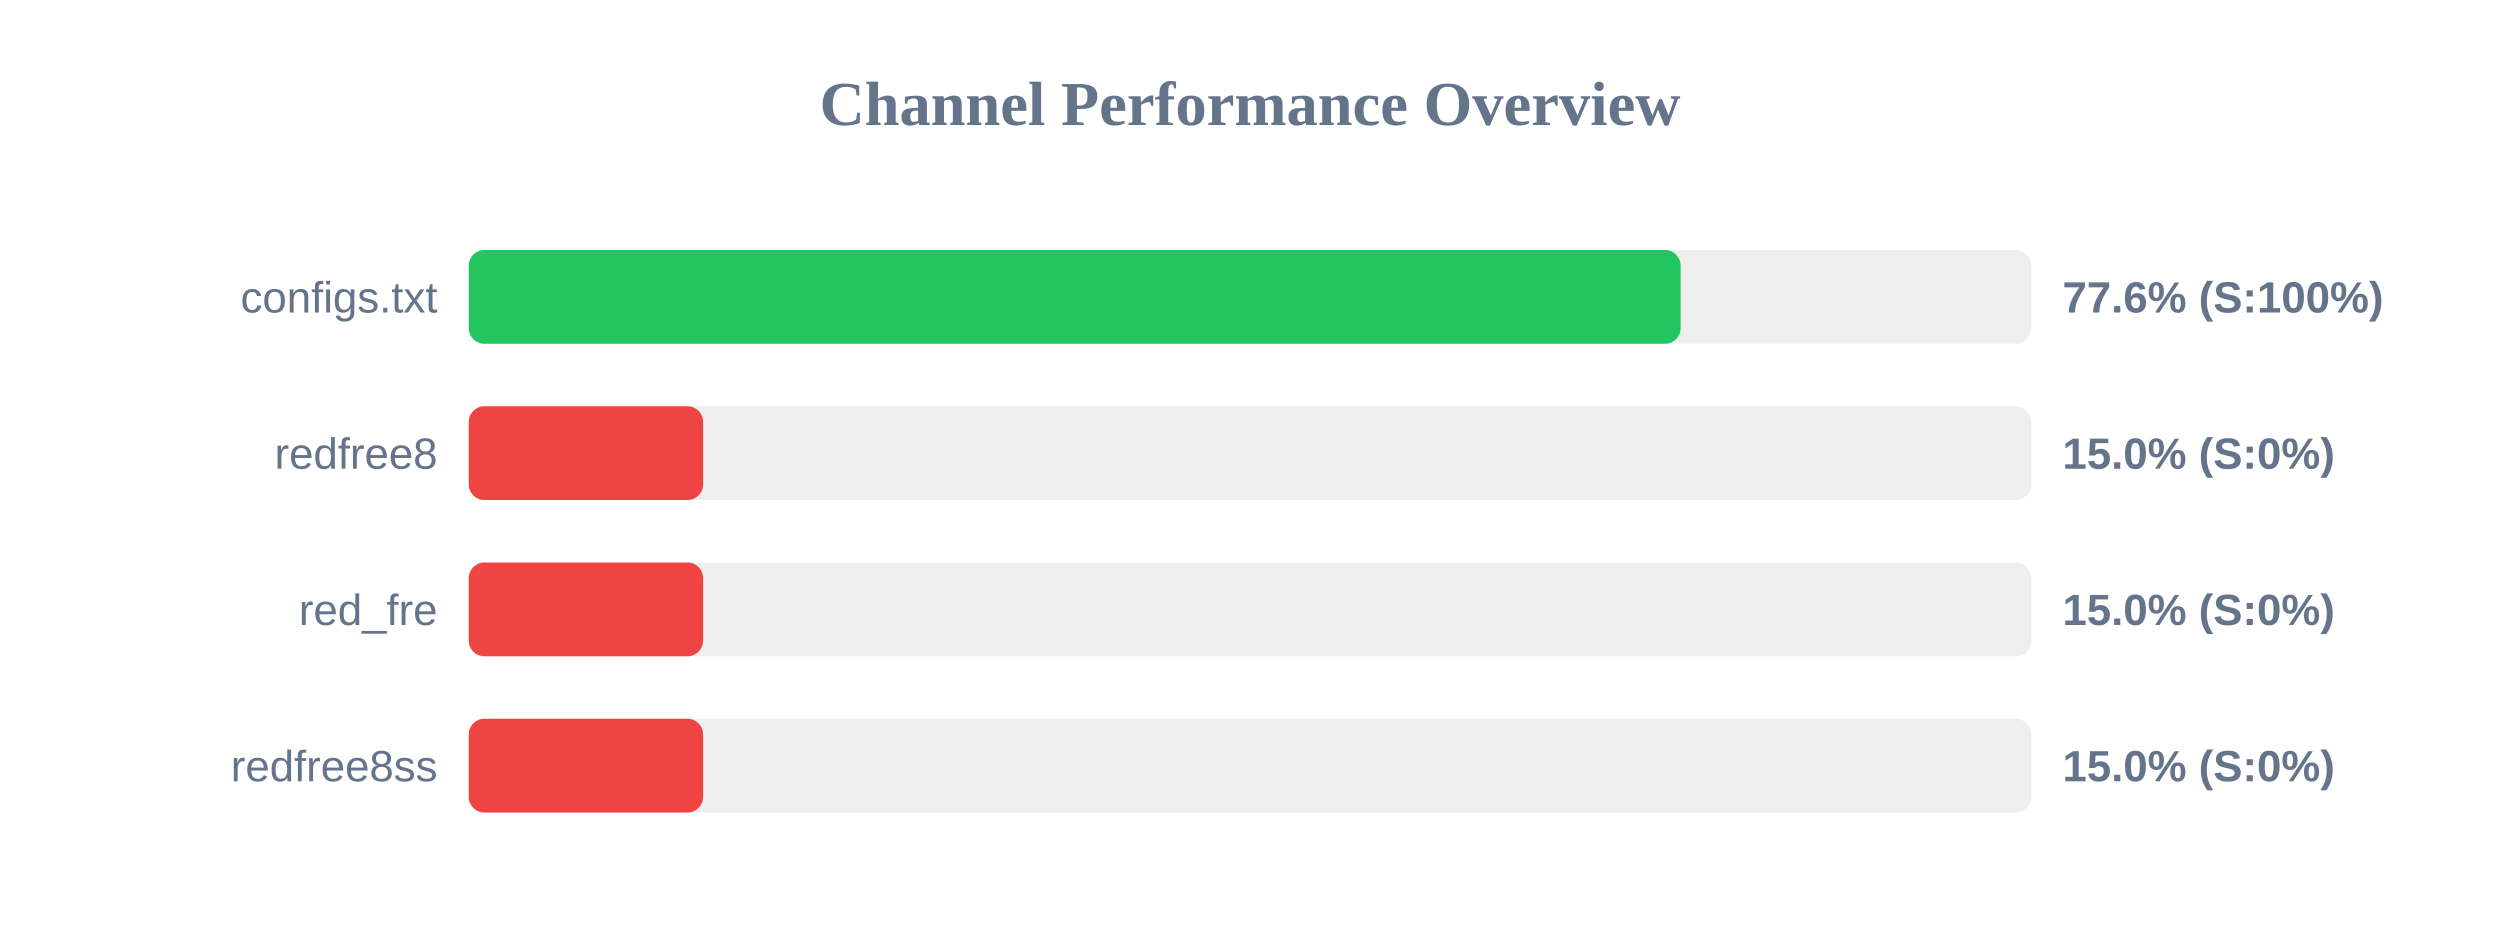
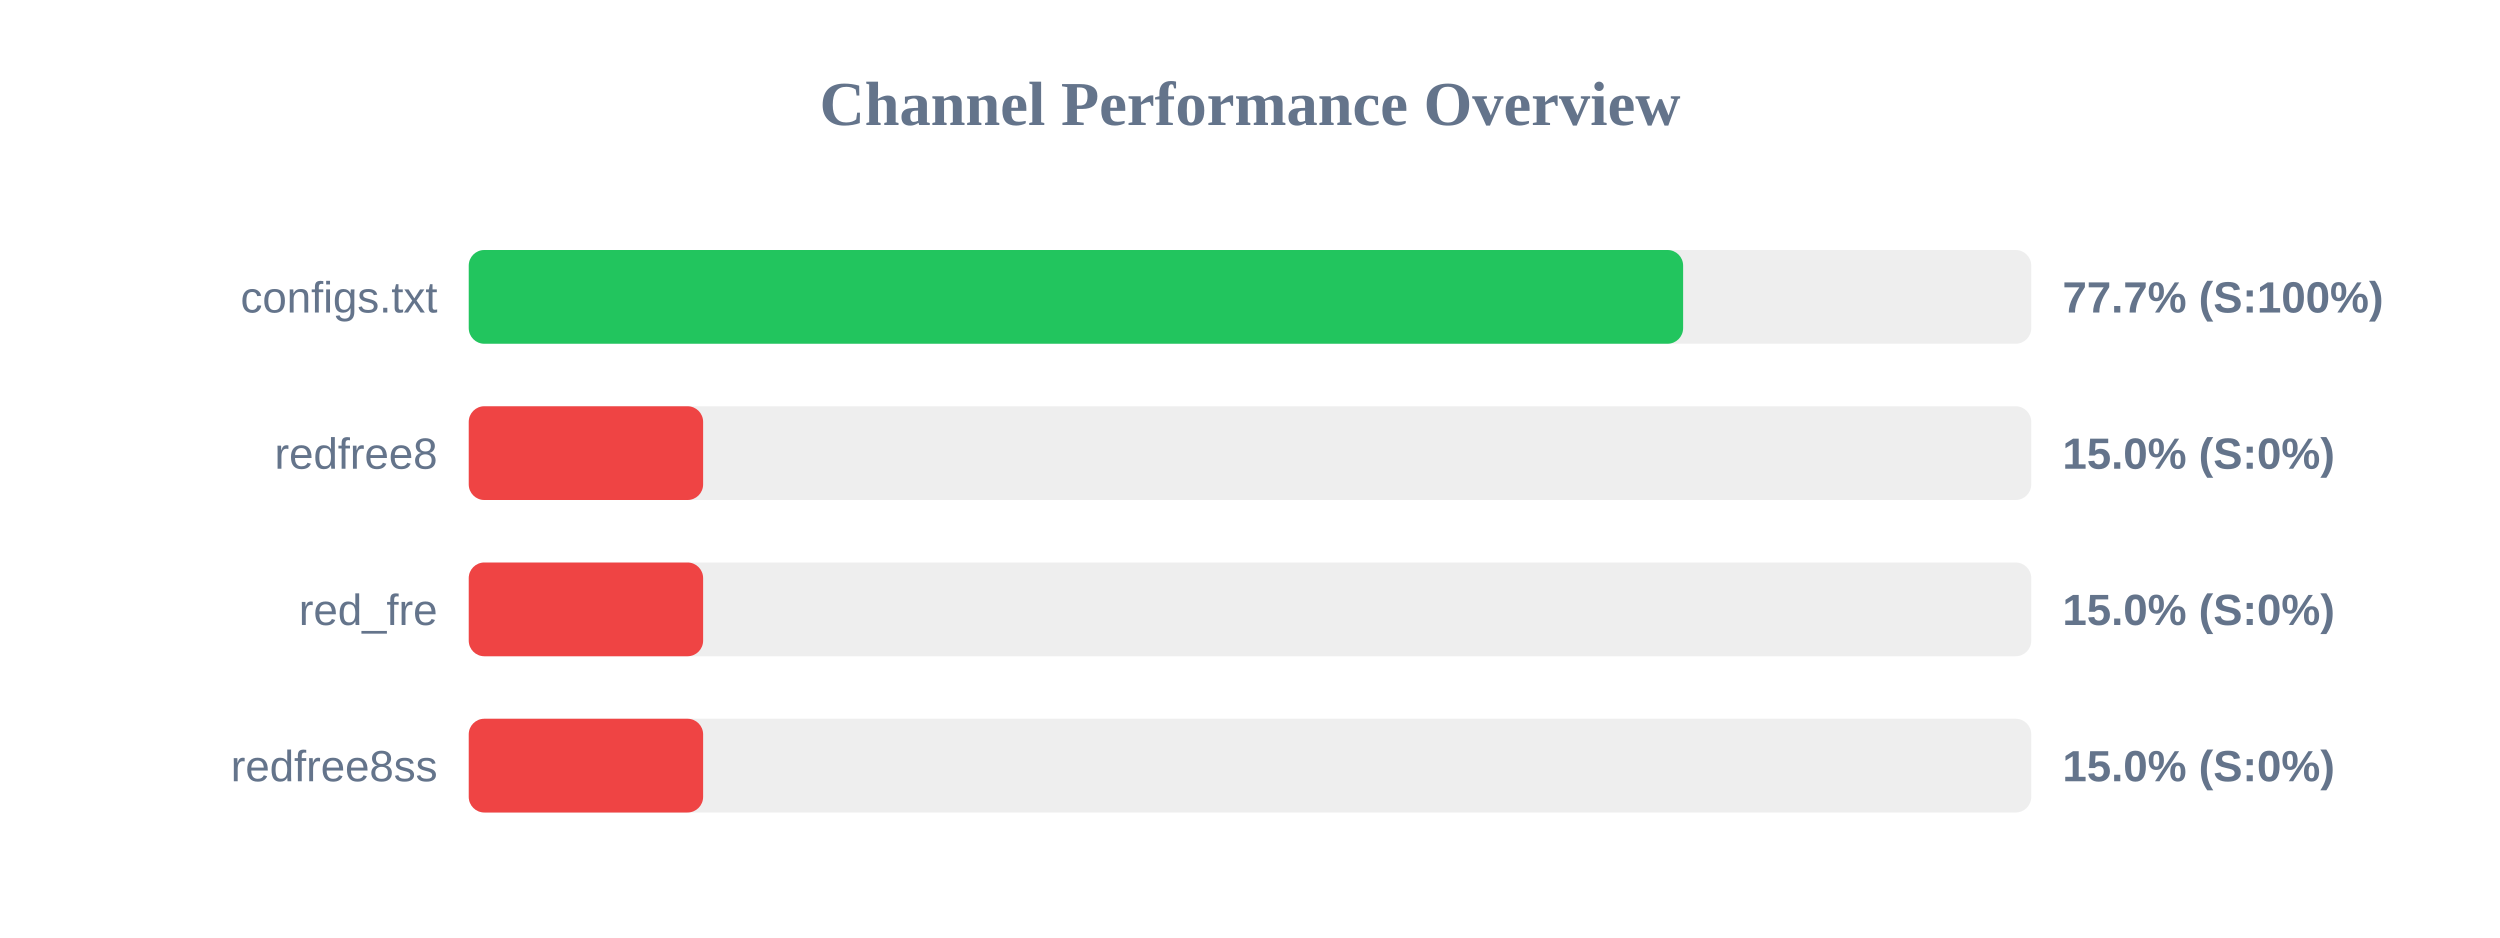
<svg xmlns="http://www.w3.org/2000/svg" width="800" height="300" version="1.1">
  <style>
        .row { font: 14px Arial; fill: #64748b; }
        .score { font: bold 14px Arial; fill: #64748b; }
    </style>
  <text x="400" y="40" text-anchor="middle" font-size="20px" font-weight="bold" fill="#64748b">Channel Performance Overview</text>
  <rect x="150" y="80" width="500" height="30" fill="#eee" rx="5" />
-   <rect x="150" y="80" width="387.8" height="30" fill="#22c55e" rx="5" />
+   <rect x="150" y="80" width="388.6" height="30" fill="#22c55e" rx="5" />
  <text x="140" y="100" text-anchor="end" class="row">configs.txt</text>
-   <text x="660" y="100" text-anchor="start" class="score">77.6% (S:100%)</text>
+   <text x="660" y="100" text-anchor="start" class="score">77.7% (S:100%)</text>
  <rect x="150" y="130" width="500" height="30" fill="#eee" rx="5" />
  <rect x="150" y="130" width="75.0" height="30" fill="#ef4444" rx="5" />
  <text x="140" y="150" text-anchor="end" class="row">redfree8</text>
  <text x="660" y="150" text-anchor="start" class="score">15.0% (S:0%)</text>
  <rect x="150" y="180" width="500" height="30" fill="#eee" rx="5" />
  <rect x="150" y="180" width="75.0" height="30" fill="#ef4444" rx="5" />
  <text x="140" y="200" text-anchor="end" class="row">red_fre</text>
  <text x="660" y="200" text-anchor="start" class="score">15.0% (S:0%)</text>
  <rect x="150" y="230" width="500" height="30" fill="#eee" rx="5" />
  <rect x="150" y="230" width="75.0" height="30" fill="#ef4444" rx="5" />
  <text x="140" y="250" text-anchor="end" class="row">redfree8ss</text>
  <text x="660" y="250" text-anchor="start" class="score">15.0% (S:0%)</text>
</svg>
